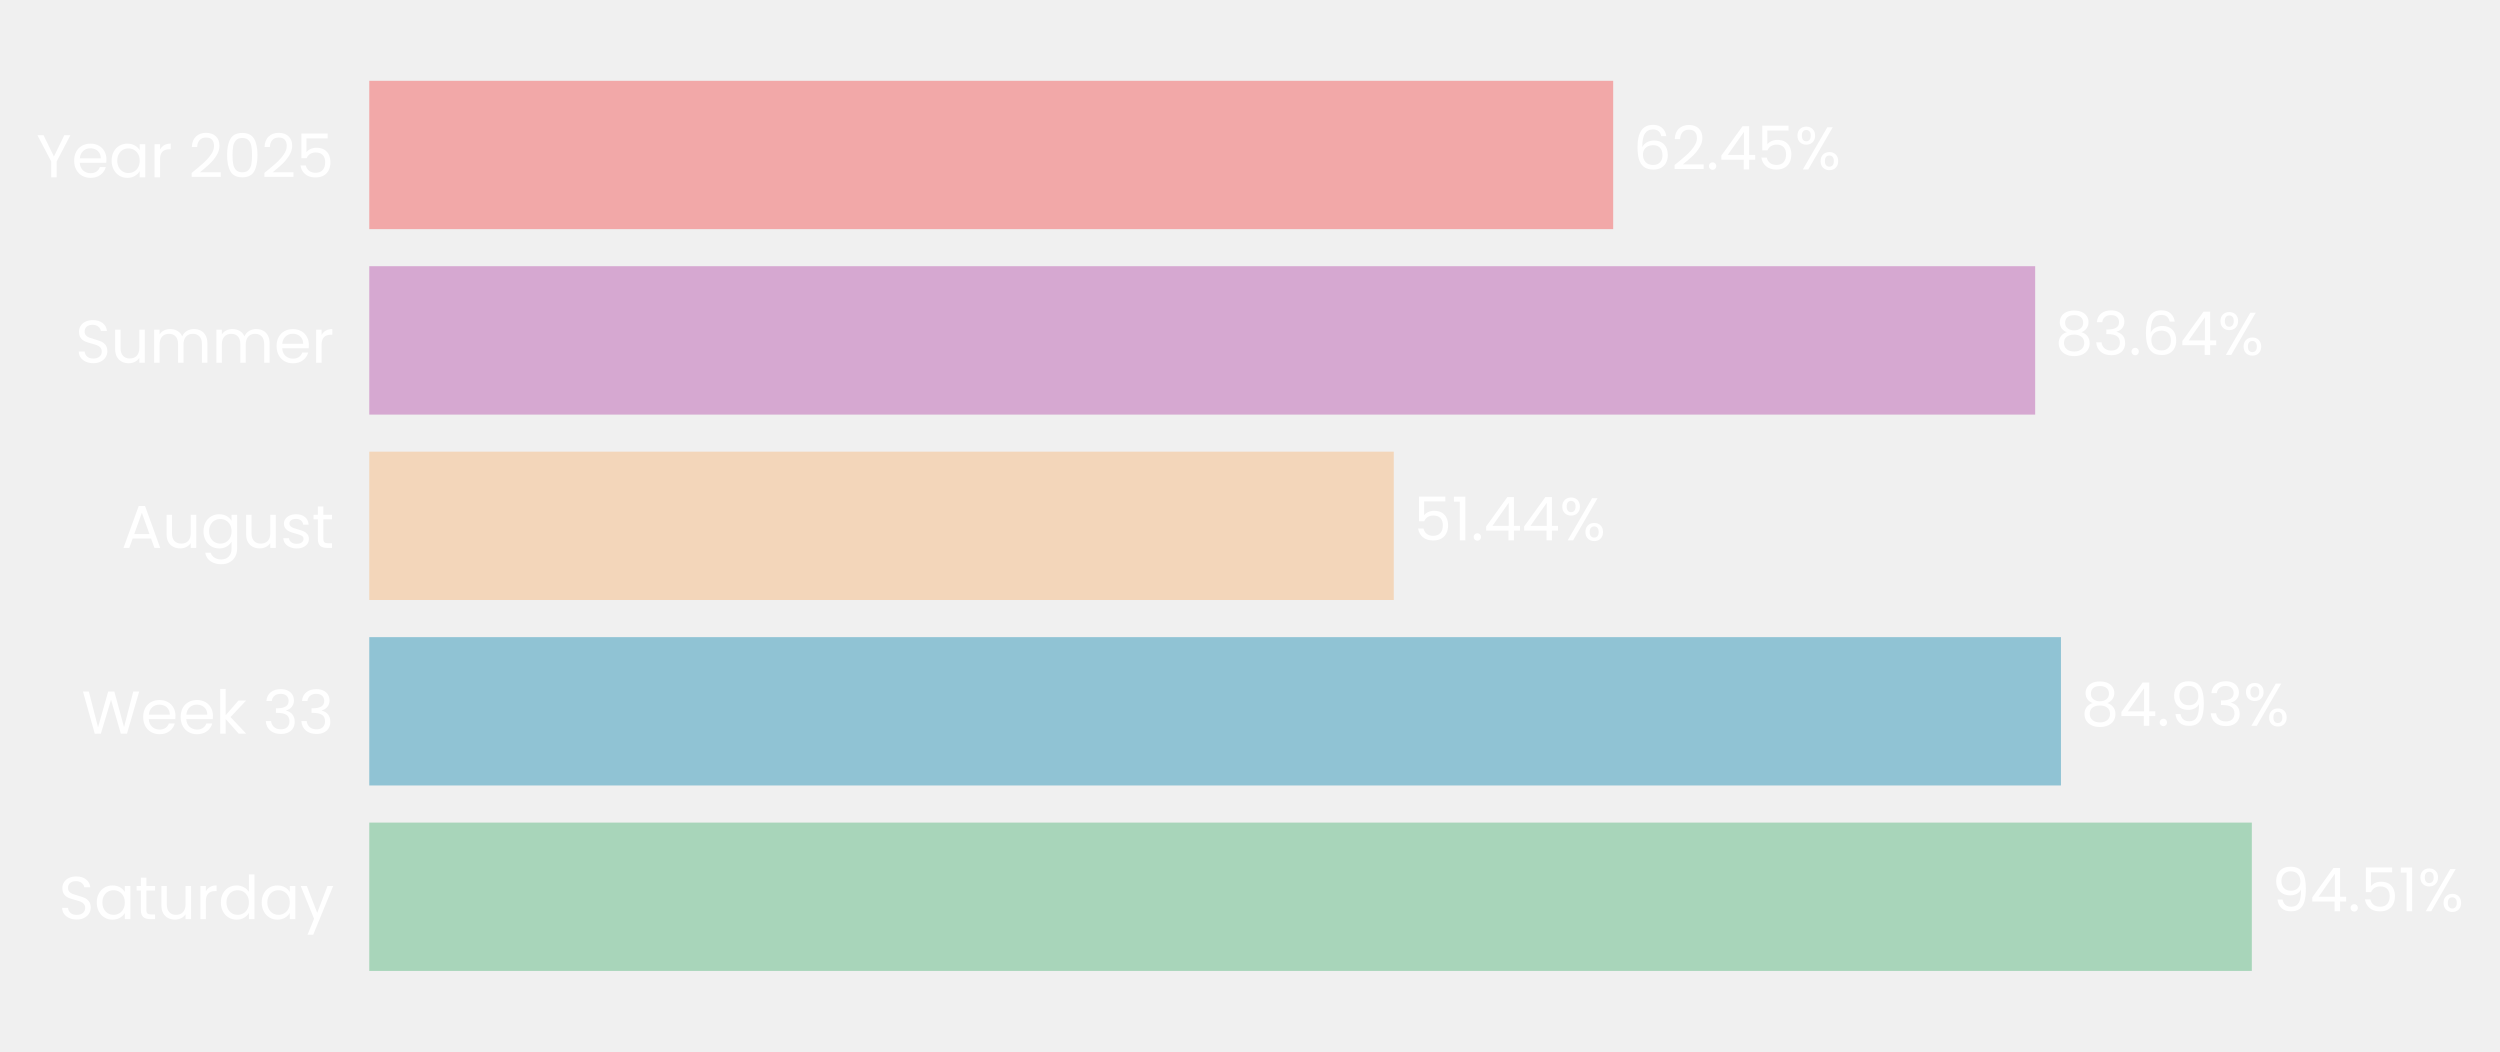
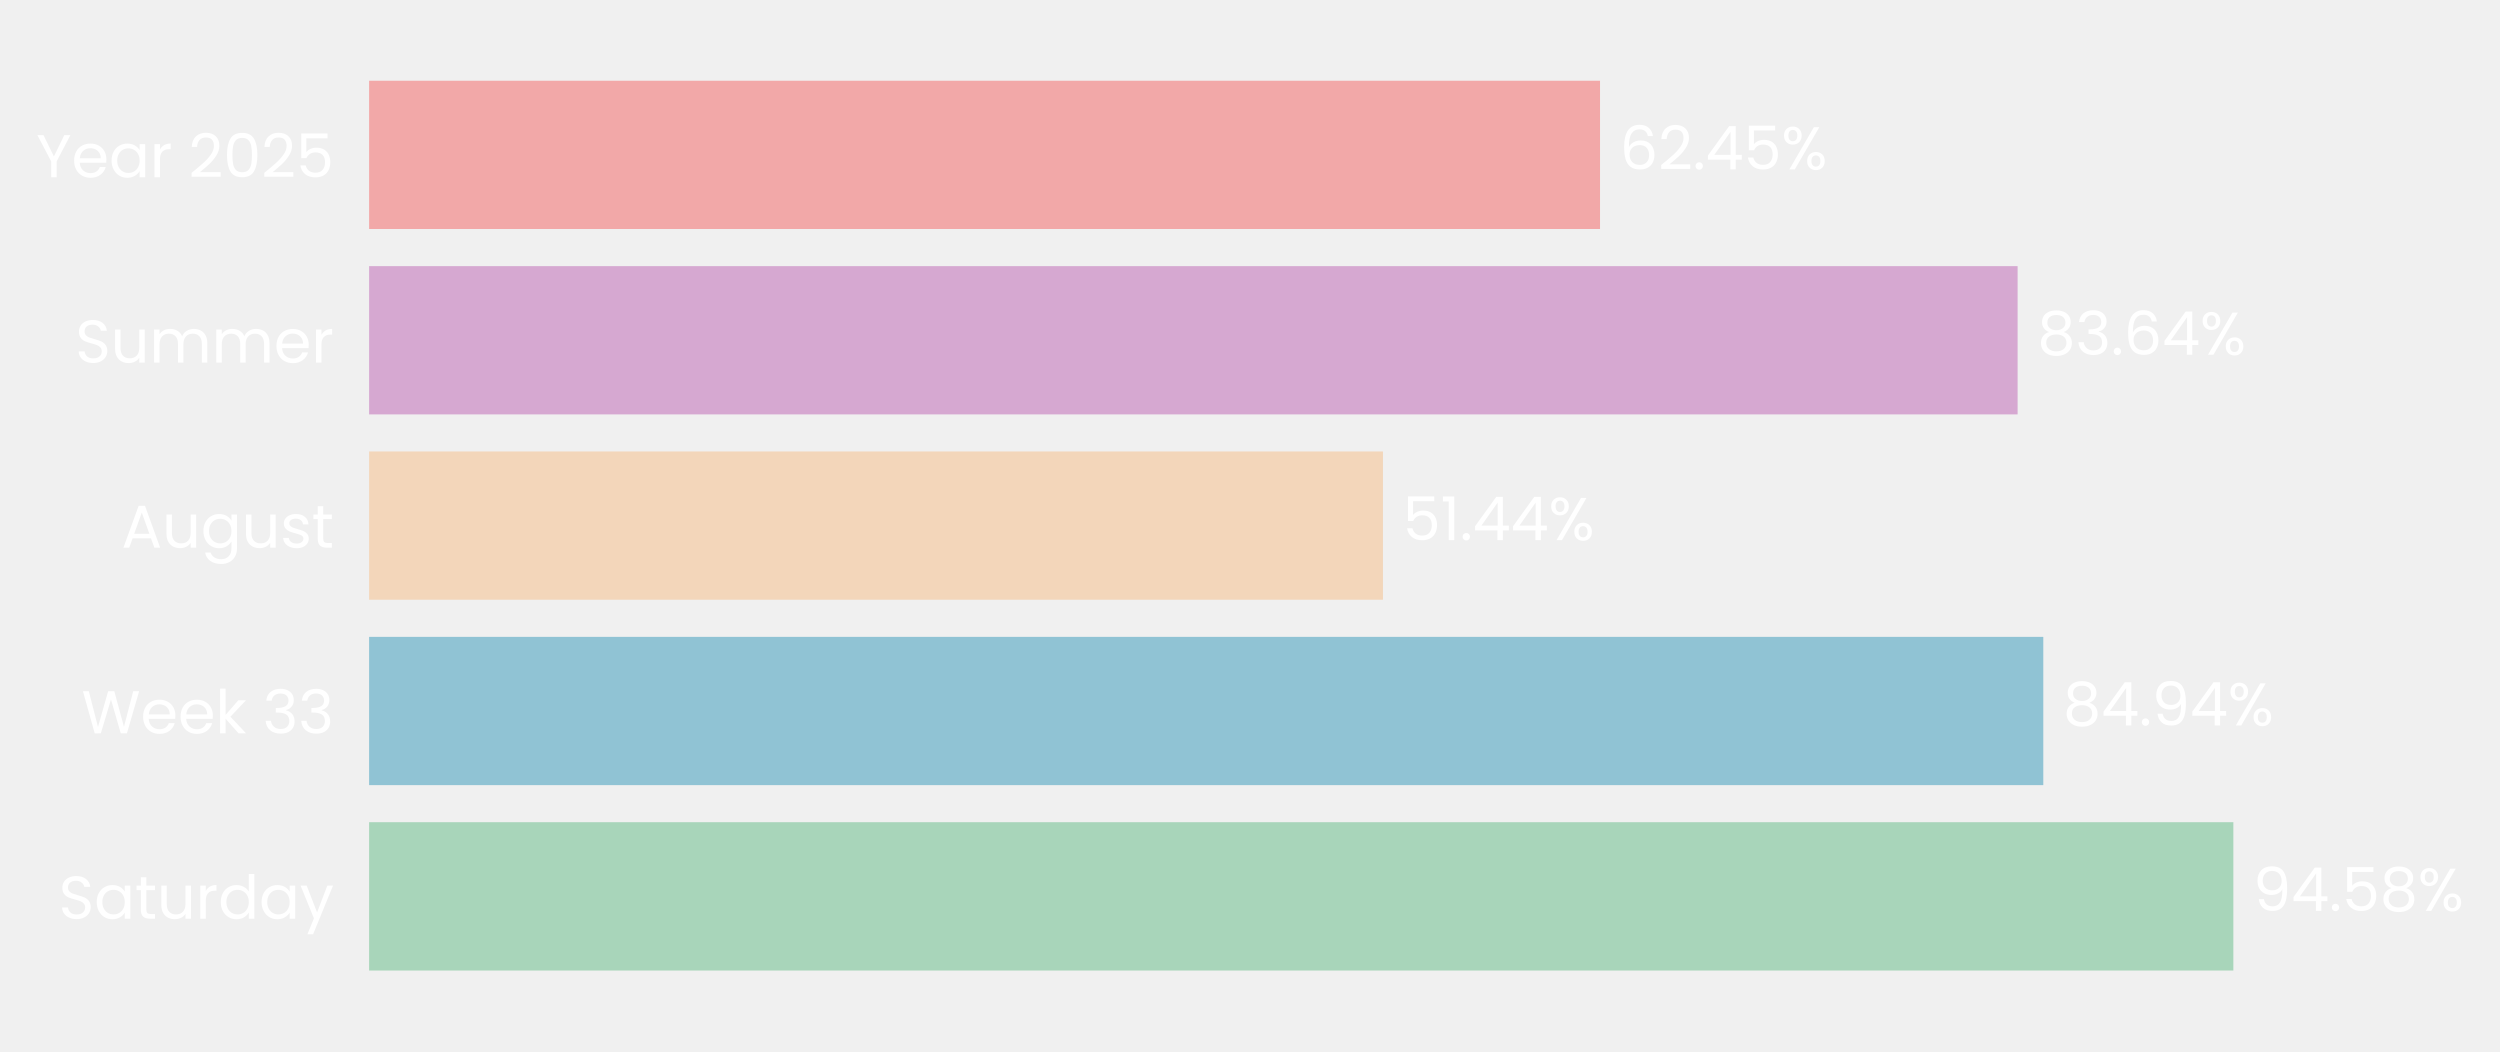
- <svg xmlns="http://www.w3.org/2000/svg" xmlns:xlink="http://www.w3.org/1999/xlink" width="496.337pt" height="208.8pt" viewBox="0 0 496.337 208.8" version="1.1">
+ <svg xmlns="http://www.w3.org/2000/svg" xmlns:xlink="http://www.w3.org/1999/xlink" width="496.556pt" height="208.8pt" viewBox="0 0 496.556 208.8" version="1.1">
  <defs>
    <style type="text/css">*{stroke-linejoin: round; stroke-linecap: butt}</style>
  </defs>
  <g id="figure_1">
    <g id="patch_1">
-       <path d="M 0 208.8  L 496.337 208.8  L 496.337 0  L 0 0  L 0 208.8  z " style="fill: none" />
+       <path d="M 0 208.8  L 496.556 208.8  L 496.556 0  L 0 0  L 0 208.8  z " style="fill: none" />
    </g>
    <g id="axes_1">
      <g id="patch_2">
-         <path d="M 73.311 201.6  L 468.764 201.6  L 468.764 7.2  L 73.311 7.2  L 73.311 201.6  z " style="fill: none" />
+         <path d="M 73.311 201.6  L 464.803 201.6  L 464.803 7.2  L 73.311 7.2  L 73.311 201.6  z " style="fill: none" />
      </g>
      <g id="patch_3">
-         <path d="M 73.311 192.764  L 447.069 192.764  L 447.069 163.309  L 73.311 163.309  z " clip-path="url(#p20d524e329)" style="fill: #a8d5ba" />
+         <path d="M 73.311 192.764  L 443.597 192.764  L 443.597 163.309  L 73.311 163.309  z " clip-path="url(#pb91efe56ef)" style="fill: #a8d5ba" />
      </g>
      <g id="patch_4">
-         <path d="M 73.311 155.945  L 409.171 155.945  L 409.171 126.491  L 73.311 126.491  z " clip-path="url(#p20d524e329)" style="fill: #90c3d4" />
+         <path d="M 73.311 155.945  L 405.846 155.945  L 405.846 126.491  L 73.311 126.491  z " clip-path="url(#pb91efe56ef)" style="fill: #90c3d4" />
      </g>
      <g id="patch_5">
-         <path d="M 73.311 119.127  L 276.716 119.127  L 276.716 89.673  L 73.311 89.673  z " clip-path="url(#p20d524e329)" style="fill: #f3d6ba" />
+         <path d="M 73.311 119.127  L 274.687 119.127  L 274.687 89.673  L 73.311 89.673  z " clip-path="url(#pb91efe56ef)" style="fill: #f3d6ba" />
      </g>
      <g id="patch_6">
-         <path d="M 73.311 82.309  L 404.052 82.309  L 404.052 52.855  L 73.311 52.855  z " clip-path="url(#p20d524e329)" style="fill: #d6a8d1" />
+         <path d="M 73.311 82.309  L 400.742 82.309  L 400.742 52.855  L 73.311 52.855  z " clip-path="url(#pb91efe56ef)" style="fill: #d6a8d1" />
      </g>
      <g id="patch_7">
-         <path d="M 73.311 45.491  L 320.274 45.491  L 320.274 16.036  L 73.311 16.036  z " clip-path="url(#p20d524e329)" style="fill: #f2a8a8" />
+         <path d="M 73.311 45.491  L 317.801 45.491  L 317.801 16.036  L 73.311 16.036  z " clip-path="url(#pb91efe56ef)" style="fill: #f2a8a8" />
      </g>
      <g id="matplotlib.axis_1">
        <g id="ytick_1">
          <g id="text_1">
            <g style="fill: #ffffff" transform="translate(11.65312 182.4764) scale(0.12 -0.12)">
              <defs>
                <path id="Poppins-Regular-53" d="M 1907 -45  Q 1466 -45 1117 112  Q 768 269 569 547  Q 371 826 365 1190  L 986 1190  Q 1018 877 1245 662  Q 1472 448 1907 448  Q 2323 448 2563 656  Q 2803 864 2803 1190  Q 2803 1446 2662 1606  Q 2522 1766 2310 1849  Q 2099 1933 1741 2029  Q 1299 2144 1033 2259  Q 768 2374 579 2620  Q 390 2867 390 3283  Q 390 3648 576 3929  Q 762 4211 1098 4364  Q 1434 4518 1869 4518  Q 2496 4518 2896 4204  Q 3296 3891 3347 3373  L 2707 3373  Q 2675 3629 2438 3824  Q 2202 4019 1811 4019  Q 1446 4019 1216 3830  Q 986 3642 986 3302  Q 986 3059 1123 2905  Q 1261 2752 1462 2672  Q 1664 2592 2029 2490  Q 2470 2368 2739 2249  Q 3008 2131 3200 1884  Q 3392 1638 3392 1216  Q 3392 890 3219 602  Q 3046 314 2707 134  Q 2368 -45 1907 -45  z " transform="scale(0.015625)" />
                <path id="Poppins-Regular-61" d="M 275 1766  Q 275 2304 492 2710  Q 710 3117 1091 3341  Q 1472 3565 1939 3565  Q 2400 3565 2739 3366  Q 3078 3168 3245 2867  L 3245 3507  L 3834 3507  L 3834 0  L 3245 0  L 3245 653  Q 3072 346 2729 144  Q 2387 -58 1933 -58  Q 1466 -58 1088 172  Q 710 403 492 819  Q 275 1235 275 1766  z M 3245 1760  Q 3245 2157 3085 2451  Q 2925 2746 2653 2902  Q 2381 3059 2054 3059  Q 1728 3059 1459 2905  Q 1190 2752 1030 2457  Q 870 2163 870 1766  Q 870 1363 1030 1065  Q 1190 768 1459 611  Q 1728 454 2054 454  Q 2381 454 2653 611  Q 2925 768 3085 1065  Q 3245 1363 3245 1760  z " transform="scale(0.015625)" />
                <path id="Poppins-Regular-74" d="M 1203 3027  L 1203 960  Q 1203 704 1312 598  Q 1421 493 1690 493  L 2118 493  L 2118 0  L 1594 0  Q 1107 0 864 224  Q 621 448 621 960  L 621 3027  L 166 3027  L 166 3507  L 621 3507  L 621 4390  L 1203 4390  L 1203 3507  L 2118 3507  L 2118 3027  L 1203 3027  z " transform="scale(0.015625)" />
                <path id="Poppins-Regular-75" d="M 3603 3507  L 3603 0  L 3021 0  L 3021 518  Q 2854 250 2556 99  Q 2259 -51 1901 -51  Q 1491 -51 1164 118  Q 838 288 649 627  Q 461 966 461 1453  L 461 3507  L 1037 3507  L 1037 1530  Q 1037 1011 1299 732  Q 1562 454 2016 454  Q 2483 454 2752 742  Q 3021 1030 3021 1581  L 3021 3507  L 3603 3507  z " transform="scale(0.015625)" />
                <path id="Poppins-Regular-72" d="M 1075 2938  Q 1229 3238 1513 3404  Q 1798 3571 2208 3571  L 2208 2970  L 2054 2970  Q 1075 2970 1075 1907  L 1075 0  L 493 0  L 493 3507  L 1075 3507  L 1075 2938  z " transform="scale(0.015625)" />
                <path id="Poppins-Regular-64" d="M 275 1766  Q 275 2304 492 2710  Q 710 3117 1091 3341  Q 1472 3565 1946 3565  Q 2355 3565 2707 3376  Q 3059 3187 3245 2880  L 3245 4736  L 3834 4736  L 3834 0  L 3245 0  L 3245 659  Q 3072 346 2733 144  Q 2394 -58 1939 -58  Q 1472 -58 1091 172  Q 710 403 492 819  Q 275 1235 275 1766  z M 3245 1760  Q 3245 2157 3085 2451  Q 2925 2746 2653 2902  Q 2381 3059 2054 3059  Q 1728 3059 1459 2905  Q 1190 2752 1030 2457  Q 870 2163 870 1766  Q 870 1363 1030 1065  Q 1190 768 1459 611  Q 1728 454 2054 454  Q 2381 454 2653 611  Q 2925 768 3085 1065  Q 3245 1363 3245 1760  z " transform="scale(0.015625)" />
                <path id="Poppins-Regular-79" d="M 3514 3507  L 1402 -1651  L 800 -1651  L 1491 38  L 77 3507  L 723 3507  L 1824 666  L 2912 3507  L 3514 3507  z " transform="scale(0.015625)" />
              </defs>
              <use xlink:href="#Poppins-Regular-53" />
              <use xlink:href="#Poppins-Regular-61" transform="translate(58.7 0)" />
              <use xlink:href="#Poppins-Regular-74" transform="translate(126.3 0)" />
              <use xlink:href="#Poppins-Regular-75" transform="translate(162.7 0)" />
              <use xlink:href="#Poppins-Regular-72" transform="translate(226.7 0)" />
              <use xlink:href="#Poppins-Regular-64" transform="translate(264 0)" />
              <use xlink:href="#Poppins-Regular-61" transform="translate(331.5999 0)" />
              <use xlink:href="#Poppins-Regular-79" transform="translate(399.1999 0)" />
            </g>
          </g>
        </g>
        <g id="ytick_2">
          <g id="text_2">
            <g style="fill: #ffffff" transform="translate(16.19813 145.6582) scale(0.12 -0.12)">
              <defs>
                <path id="Poppins-Regular-57" d="M 6099 4461  L 4806 0  L 4154 0  L 3117 3590  L 2042 0  L 1395 -6  L 147 4461  L 768 4461  L 1741 678  L 2816 4461  L 3469 4461  L 4493 691  L 5472 4461  L 6099 4461  z " transform="scale(0.015625)" />
                <path id="Poppins-Regular-65" d="M 3693 1888  Q 3693 1722 3674 1536  L 870 1536  Q 902 1018 1225 726  Q 1549 435 2010 435  Q 2387 435 2640 611  Q 2893 787 2995 1082  L 3622 1082  Q 3482 576 3059 259  Q 2637 -58 2010 -58  Q 1510 -58 1116 166  Q 723 390 499 803  Q 275 1216 275 1760  Q 275 2304 492 2713  Q 710 3123 1104 3344  Q 1498 3565 2010 3565  Q 2509 3565 2893 3347  Q 3277 3130 3485 2749  Q 3693 2368 3693 1888  z M 3091 2010  Q 3091 2342 2944 2582  Q 2797 2822 2544 2947  Q 2291 3072 1984 3072  Q 1542 3072 1232 2790  Q 922 2509 877 2010  L 3091 2010  z " transform="scale(0.015625)" />
                <path id="Poppins-Regular-6b" d="M 2451 0  L 1075 1549  L 1075 0  L 493 0  L 493 4736  L 1075 4736  L 1075 1952  L 2426 3507  L 3238 3507  L 1587 1760  L 3245 0  L 2451 0  z " transform="scale(0.015625)" />
                <path id="Poppins-Regular-20" transform="scale(0.015625)" />
                <path id="Poppins-Regular-33" d="M 384 3462  Q 429 4051 838 4384  Q 1248 4717 1901 4717  Q 2336 4717 2653 4560  Q 2970 4403 3133 4134  Q 3296 3866 3296 3526  Q 3296 3130 3069 2842  Q 2842 2554 2477 2470  L 2477 2438  Q 2893 2336 3136 2035  Q 3379 1734 3379 1248  Q 3379 883 3212 592  Q 3046 301 2713 134  Q 2381 -32 1914 -32  Q 1235 -32 800 323  Q 365 678 314 1331  L 877 1331  Q 922 947 1190 704  Q 1459 461 1907 461  Q 2355 461 2588 694  Q 2822 928 2822 1299  Q 2822 1779 2502 1990  Q 2182 2202 1536 2202  L 1389 2202  L 1389 2688  L 1542 2688  Q 2131 2694 2432 2883  Q 2733 3072 2733 3469  Q 2733 3808 2512 4013  Q 2291 4218 1882 4218  Q 1485 4218 1241 4013  Q 998 3808 954 3462  L 384 3462  z " transform="scale(0.015625)" />
              </defs>
              <use xlink:href="#Poppins-Regular-57" />
              <use xlink:href="#Poppins-Regular-65" transform="translate(97.59999 0)" />
              <use xlink:href="#Poppins-Regular-65" transform="translate(159.6 0)" />
              <use xlink:href="#Poppins-Regular-6b" transform="translate(221.6 0)" />
              <use xlink:href="#Poppins-Regular-20" transform="translate(273.0999 0)" />
              <use xlink:href="#Poppins-Regular-33" transform="translate(299.7999 0)" />
              <use xlink:href="#Poppins-Regular-33" transform="translate(358.6999 0)" />
            </g>
          </g>
        </g>
        <g id="ytick_3">
          <g id="text_3">
            <g style="fill: #ffffff" transform="translate(24.11812 108.78) scale(0.12 -0.12)">
              <defs>
                <path id="Poppins-Regular-41" d="M 3130 992  L 1184 992  L 826 0  L 211 0  L 1824 4435  L 2496 4435  L 4102 0  L 3488 0  L 3130 992  z M 2963 1466  L 2157 3718  L 1350 1466  L 2963 1466  z " transform="scale(0.015625)" />
                <path id="Poppins-Regular-67" d="M 1939 3565  Q 2394 3565 2736 3366  Q 3078 3168 3245 2867  L 3245 3507  L 3834 3507  L 3834 -77  Q 3834 -557 3629 -931  Q 3424 -1306 3043 -1517  Q 2662 -1728 2157 -1728  Q 1466 -1728 1005 -1401  Q 544 -1075 461 -512  L 1037 -512  Q 1133 -832 1433 -1027  Q 1734 -1222 2157 -1222  Q 2637 -1222 2941 -921  Q 3245 -621 3245 -77  L 3245 659  Q 3072 352 2733 147  Q 2394 -58 1939 -58  Q 1472 -58 1091 172  Q 710 403 492 819  Q 275 1235 275 1766  Q 275 2304 492 2710  Q 710 3117 1091 3341  Q 1472 3565 1939 3565  z M 3245 1760  Q 3245 2157 3085 2451  Q 2925 2746 2653 2902  Q 2381 3059 2054 3059  Q 1728 3059 1459 2905  Q 1190 2752 1030 2457  Q 870 2163 870 1766  Q 870 1363 1030 1065  Q 1190 768 1459 611  Q 1728 454 2054 454  Q 2381 454 2653 611  Q 2925 768 3085 1065  Q 3245 1363 3245 1760  z " transform="scale(0.015625)" />
                <path id="Poppins-Regular-73" d="M 1734 -58  Q 1331 -58 1011 80  Q 691 218 505 464  Q 320 710 301 1030  L 902 1030  Q 928 768 1149 601  Q 1370 435 1728 435  Q 2061 435 2253 582  Q 2445 730 2445 954  Q 2445 1184 2240 1296  Q 2035 1408 1606 1517  Q 1216 1619 969 1724  Q 723 1830 547 2038  Q 371 2246 371 2586  Q 371 2854 531 3078  Q 691 3302 985 3433  Q 1280 3565 1658 3565  Q 2240 3565 2598 3270  Q 2957 2976 2982 2464  L 2400 2464  Q 2381 2739 2179 2905  Q 1978 3072 1638 3072  Q 1325 3072 1139 2937  Q 954 2803 954 2586  Q 954 2413 1066 2301  Q 1178 2189 1347 2121  Q 1517 2054 1818 1971  Q 2195 1869 2432 1769  Q 2669 1670 2838 1472  Q 3008 1274 3014 954  Q 3014 666 2854 435  Q 2694 205 2403 73  Q 2112 -58 1734 -58  z " transform="scale(0.015625)" />
              </defs>
              <use xlink:href="#Poppins-Regular-41" />
              <use xlink:href="#Poppins-Regular-75" transform="translate(67.39999 0)" />
              <use xlink:href="#Poppins-Regular-67" transform="translate(131.4 0)" />
              <use xlink:href="#Poppins-Regular-75" transform="translate(199 0)" />
              <use xlink:href="#Poppins-Regular-73" transform="translate(263 0)" />
              <use xlink:href="#Poppins-Regular-74" transform="translate(315.2 0)" />
            </g>
          </g>
        </g>
        <g id="ytick_4">
          <g id="text_4">
            <g style="fill: #ffffff" transform="translate(14.95125 72.02182) scale(0.12 -0.12)">
              <defs>
                <path id="Poppins-Regular-6d" d="M 4710 3571  Q 5120 3571 5440 3401  Q 5760 3232 5945 2893  Q 6131 2554 6131 2067  L 6131 0  L 5555 0  L 5555 1984  Q 5555 2509 5296 2787  Q 5037 3066 4595 3066  Q 4141 3066 3872 2774  Q 3603 2483 3603 1933  L 3603 0  L 3027 0  L 3027 1984  Q 3027 2509 2768 2787  Q 2509 3066 2067 3066  Q 1613 3066 1344 2774  Q 1075 2483 1075 1933  L 1075 0  L 493 0  L 493 3507  L 1075 3507  L 1075 3002  Q 1248 3277 1539 3424  Q 1830 3571 2182 3571  Q 2624 3571 2963 3372  Q 3302 3174 3469 2790  Q 3616 3162 3955 3366  Q 4294 3571 4710 3571  z " transform="scale(0.015625)" />
              </defs>
              <use xlink:href="#Poppins-Regular-53" />
              <use xlink:href="#Poppins-Regular-75" transform="translate(58.7 0)" />
              <use xlink:href="#Poppins-Regular-6d" transform="translate(122.7 0)" />
              <use xlink:href="#Poppins-Regular-6d" transform="translate(225.7 0)" />
              <use xlink:href="#Poppins-Regular-65" transform="translate(328.7 0)" />
              <use xlink:href="#Poppins-Regular-72" transform="translate(390.6999 0)" />
            </g>
          </g>
        </g>
        <g id="ytick_5">
          <g id="text_5">
            <g style="fill: #ffffff" transform="translate(7.2 35.20364) scale(0.12 -0.12)">
              <defs>
                <path id="Poppins-Regular-59" d="M 3616 4461  L 2163 1683  L 2163 0  L 1581 0  L 1581 1683  L 122 4461  L 768 4461  L 1869 2202  L 2970 4461  L 3616 4461  z " transform="scale(0.015625)" />
                <path id="Poppins-Regular-32" d="M 326 467  Q 1139 1120 1600 1539  Q 2061 1958 2377 2416  Q 2694 2874 2694 3315  Q 2694 3731 2492 3971  Q 2291 4211 1843 4211  Q 1408 4211 1168 3939  Q 928 3667 909 3213  L 346 3213  Q 371 3930 780 4320  Q 1190 4710 1837 4710  Q 2496 4710 2883 4345  Q 3270 3981 3270 3341  Q 3270 2810 2953 2307  Q 2637 1805 2233 1424  Q 1830 1043 1203 538  L 3405 538  L 3405 51  L 326 51  L 326 467  z " transform="scale(0.015625)" />
                <path id="Poppins-Regular-30" d="M 397 2362  Q 397 3462 755 4080  Q 1114 4698 2010 4698  Q 2899 4698 3257 4080  Q 3616 3462 3616 2362  Q 3616 1242 3257 621  Q 2899 0 2010 0  Q 1114 0 755 621  Q 397 1242 397 2362  z M 3040 2362  Q 3040 2918 2966 3305  Q 2893 3693 2665 3929  Q 2438 4166 2010 4166  Q 1574 4166 1347 3929  Q 1120 3693 1046 3305  Q 973 2918 973 2362  Q 973 1786 1046 1395  Q 1120 1005 1347 768  Q 1574 531 2010 531  Q 2438 531 2665 768  Q 2893 1005 2966 1395  Q 3040 1786 3040 2362  z " transform="scale(0.015625)" />
                <path id="Poppins-Regular-35" d="M 3347 4122  L 1101 4122  L 1101 2662  Q 1248 2867 1536 2998  Q 1824 3130 2157 3130  Q 2688 3130 3021 2909  Q 3354 2688 3498 2339  Q 3642 1990 3642 1600  Q 3642 1139 3469 774  Q 3296 410 2941 198  Q 2586 -13 2061 -13  Q 1389 -13 973 332  Q 557 678 467 1254  L 1037 1254  Q 1120 890 1389 685  Q 1658 480 2067 480  Q 2573 480 2829 784  Q 3085 1088 3085 1587  Q 3085 2086 2829 2358  Q 2573 2630 2074 2630  Q 1734 2630 1481 2467  Q 1229 2304 1114 2022  L 563 2022  L 563 4634  L 3347 4634  L 3347 4122  z " transform="scale(0.015625)" />
              </defs>
              <use xlink:href="#Poppins-Regular-59" />
              <use xlink:href="#Poppins-Regular-65" transform="translate(58.39999 0)" />
              <use xlink:href="#Poppins-Regular-61" transform="translate(120.4 0)" />
              <use xlink:href="#Poppins-Regular-72" transform="translate(188 0)" />
              <use xlink:href="#Poppins-Regular-20" transform="translate(225.3 0)" />
              <use xlink:href="#Poppins-Regular-32" transform="translate(252 0)" />
              <use xlink:href="#Poppins-Regular-30" transform="translate(309.4999 0)" />
              <use xlink:href="#Poppins-Regular-32" transform="translate(372.2999 0)" />
              <use xlink:href="#Poppins-Regular-35" transform="translate(429.7999 0)" />
            </g>
          </g>
        </g>
      </g>
      <g id="text_6">
-         <g style="fill: #ffffff" transform="translate(451.0236 180.9164) scale(0.12 -0.12)">
+         <g style="fill: #ffffff" transform="translate(447.5119 180.9164) scale(0.12 -0.12)">
          <defs>
            <path id="Poppins-Regular-39" d="M 1146 1242  Q 1210 877 1443 678  Q 1677 480 2074 480  Q 2605 480 2857 896  Q 3110 1312 3098 2298  Q 2963 2010 2649 1846  Q 2336 1683 1952 1683  Q 1523 1683 1187 1859  Q 851 2035 659 2374  Q 467 2714 467 3194  Q 467 3878 864 4297  Q 1261 4717 1990 4717  Q 2886 4717 3248 4134  Q 3610 3552 3610 2400  Q 3610 1594 3466 1069  Q 3322 544 2979 269  Q 2637 -6 2042 -6  Q 1389 -6 1024 346  Q 659 698 608 1242  L 1146 1242  z M 2048 2176  Q 2477 2176 2752 2441  Q 3027 2707 3027 3162  Q 3027 3642 2758 3936  Q 2490 4230 2003 4230  Q 1555 4230 1289 3948  Q 1024 3667 1024 3206  Q 1024 2739 1286 2457  Q 1549 2176 2048 2176  z " transform="scale(0.015625)" />
            <path id="Poppins-Regular-34" d="M 256 1030  L 256 1472  L 2502 4582  L 3200 4582  L 3200 1536  L 3840 1536  L 3840 1030  L 3200 1030  L 3200 0  L 2624 0  L 2624 1030  L 256 1030  z M 2650 3974  L 928 1536  L 2650 1536  L 2650 3974  z " transform="scale(0.015625)" />
            <path id="Poppins-Regular-2e" d="M 678 -38  Q 512 -38 397 77  Q 282 192 282 358  Q 282 525 397 640  Q 512 755 678 755  Q 838 755 950 640  Q 1062 525 1062 358  Q 1062 192 950 77  Q 838 -38 678 -38  z " transform="scale(0.015625)" />
-             <path id="Poppins-Regular-31" d="M 243 4096  L 243 4627  L 1446 4627  L 1446 0  L 858 0  L 858 4096  L 243 4096  z " transform="scale(0.015625)" />
+             <path id="Poppins-Regular-38" d="M 1242 2406  Q 883 2547 691 2816  Q 499 3085 499 3469  Q 499 3814 672 4092  Q 845 4371 1187 4534  Q 1530 4698 2016 4698  Q 2502 4698 2844 4534  Q 3187 4371 3363 4092  Q 3539 3814 3539 3469  Q 3539 3098 3340 2819  Q 3142 2541 2797 2406  Q 3194 2285 3427 1981  Q 3661 1677 3661 1248  Q 3661 832 3456 521  Q 3251 211 2876 41  Q 2502 -128 2016 -128  Q 1530 -128 1162 41  Q 794 211 589 521  Q 384 832 384 1248  Q 384 1677 614 1984  Q 845 2291 1242 2406  z M 2976 3398  Q 2976 3789 2720 4000  Q 2464 4211 2016 4211  Q 1574 4211 1318 4000  Q 1062 3789 1062 3392  Q 1062 3034 1328 2816  Q 1594 2598 2016 2598  Q 2445 2598 2710 2819  Q 2976 3040 2976 3398  z M 2016 2150  Q 1542 2150 1241 1929  Q 941 1709 941 1267  Q 941 858 1232 608  Q 1523 358 2016 358  Q 2509 358 2797 608  Q 3085 858 3085 1267  Q 3085 1696 2790 1923  Q 2496 2150 2016 2150  z " transform="scale(0.015625)" />
            <path id="Poppins-Regular-25" d="M 269 3584  Q 269 4019 531 4278  Q 794 4538 1203 4538  Q 1613 4538 1875 4278  Q 2138 4019 2138 3584  Q 2138 3142 1875 2883  Q 1613 2624 1203 2624  Q 794 2624 531 2883  Q 269 3142 269 3584  z M 4006 4467  L 1414 0  L 838 0  L 3430 4467  L 4006 4467  z M 1203 4179  Q 986 4179 861 4028  Q 736 3878 736 3584  Q 736 3290 861 3136  Q 986 2982 1203 2982  Q 1421 2982 1549 3139  Q 1677 3296 1677 3584  Q 1677 3878 1549 4028  Q 1421 4179 1203 4179  z M 2720 883  Q 2720 1325 2982 1584  Q 3245 1843 3654 1843  Q 4064 1843 4323 1584  Q 4582 1325 4582 883  Q 4582 448 4323 185  Q 4064 -77 3654 -77  Q 3245 -77 2982 182  Q 2720 442 2720 883  z M 3648 1478  Q 3430 1478 3302 1328  Q 3174 1178 3174 883  Q 3174 595 3302 444  Q 3430 294 3648 294  Q 3866 294 3994 444  Q 4122 595 4122 883  Q 4122 1178 3994 1328  Q 3866 1478 3648 1478  z " transform="scale(0.015625)" />
          </defs>
          <use xlink:href="#Poppins-Regular-39" />
          <use xlink:href="#Poppins-Regular-34" transform="translate(62.99999 0)" />
          <use xlink:href="#Poppins-Regular-2e" transform="translate(125.9 0)" />
          <use xlink:href="#Poppins-Regular-35" transform="translate(146.9 0)" />
-           <use xlink:href="#Poppins-Regular-31" transform="translate(209.7 0)" />
-           <use xlink:href="#Poppins-Regular-25" transform="translate(241.6999 0)" />
+           <use xlink:href="#Poppins-Regular-38" transform="translate(209.7 0)" />
+           <use xlink:href="#Poppins-Regular-25" transform="translate(272.7999 0)" />
        </g>
      </g>
      <g id="text_7">
-         <g style="fill: #ffffff" transform="translate(413.126 144.0982) scale(0.12 -0.12)">
-           <defs>
-             <path id="Poppins-Regular-38" d="M 1242 2406  Q 883 2547 691 2816  Q 499 3085 499 3469  Q 499 3814 672 4092  Q 845 4371 1187 4534  Q 1530 4698 2016 4698  Q 2502 4698 2844 4534  Q 3187 4371 3363 4092  Q 3539 3814 3539 3469  Q 3539 3098 3340 2819  Q 3142 2541 2797 2406  Q 3194 2285 3427 1981  Q 3661 1677 3661 1248  Q 3661 832 3456 521  Q 3251 211 2876 41  Q 2502 -128 2016 -128  Q 1530 -128 1162 41  Q 794 211 589 521  Q 384 832 384 1248  Q 384 1677 614 1984  Q 845 2291 1242 2406  z M 2976 3398  Q 2976 3789 2720 4000  Q 2464 4211 2016 4211  Q 1574 4211 1318 4000  Q 1062 3789 1062 3392  Q 1062 3034 1328 2816  Q 1594 2598 2016 2598  Q 2445 2598 2710 2819  Q 2976 3040 2976 3398  z M 2016 2150  Q 1542 2150 1241 1929  Q 941 1709 941 1267  Q 941 858 1232 608  Q 1523 358 2016 358  Q 2509 358 2797 608  Q 3085 858 3085 1267  Q 3085 1696 2790 1923  Q 2496 2150 2016 2150  z " transform="scale(0.015625)" />
-           </defs>
+         <g style="fill: #ffffff" transform="translate(409.7609 144.0982) scale(0.12 -0.12)">
          <use xlink:href="#Poppins-Regular-38" />
          <use xlink:href="#Poppins-Regular-34" transform="translate(63.09999 0)" />
          <use xlink:href="#Poppins-Regular-2e" transform="translate(126 0)" />
          <use xlink:href="#Poppins-Regular-39" transform="translate(147 0)" />
-           <use xlink:href="#Poppins-Regular-33" transform="translate(210 0)" />
-           <use xlink:href="#Poppins-Regular-25" transform="translate(268.8999 0)" />
+           <use xlink:href="#Poppins-Regular-34" transform="translate(210 0)" />
+           <use xlink:href="#Poppins-Regular-25" transform="translate(272.8999 0)" />
        </g>
      </g>
      <g id="text_8">
-         <g style="fill: #ffffff" transform="translate(280.6706 107.28) scale(0.12 -0.12)">
+         <g style="fill: #ffffff" transform="translate(278.6022 107.28) scale(0.12 -0.12)">
+           <defs>
+             <path id="Poppins-Regular-31" d="M 243 4096  L 243 4627  L 1446 4627  L 1446 0  L 858 0  L 858 4096  L 243 4096  z " transform="scale(0.015625)" />
+           </defs>
          <use xlink:href="#Poppins-Regular-35" />
          <use xlink:href="#Poppins-Regular-31" transform="translate(62.79999 0)" />
          <use xlink:href="#Poppins-Regular-2e" transform="translate(94.79997 0)" />
          <use xlink:href="#Poppins-Regular-34" transform="translate(115.8 0)" />
          <use xlink:href="#Poppins-Regular-34" transform="translate(178.7 0)" />
          <use xlink:href="#Poppins-Regular-25" transform="translate(241.5999 0)" />
        </g>
      </g>
      <g id="text_9">
-         <g style="fill: #ffffff" transform="translate(408.0067 70.46182) scale(0.12 -0.12)">
+         <g style="fill: #ffffff" transform="translate(404.657 70.46182) scale(0.12 -0.12)">
          <defs>
            <path id="Poppins-Regular-36" d="M 2976 3526  Q 2835 4237 2099 4237  Q 1530 4237 1248 3798  Q 966 3360 973 2355  Q 1120 2688 1462 2877  Q 1805 3066 2227 3066  Q 2886 3066 3280 2656  Q 3674 2246 3674 1523  Q 3674 1088 3504 742  Q 3334 397 2992 192  Q 2650 -13 2163 -13  Q 1504 -13 1133 281  Q 762 576 614 1094  Q 467 1613 467 2374  Q 467 4723 2106 4723  Q 2733 4723 3091 4384  Q 3450 4045 3514 3526  L 2976 3526  z M 2106 2573  Q 1830 2573 1587 2461  Q 1344 2349 1193 2121  Q 1043 1894 1043 1568  Q 1043 1082 1324 778  Q 1606 474 2131 474  Q 2579 474 2844 752  Q 3110 1030 3110 1504  Q 3110 2003 2854 2288  Q 2598 2573 2106 2573  z " transform="scale(0.015625)" />
          </defs>
          <use xlink:href="#Poppins-Regular-38" />
          <use xlink:href="#Poppins-Regular-33" transform="translate(63.09999 0)" />
          <use xlink:href="#Poppins-Regular-2e" transform="translate(122 0)" />
          <use xlink:href="#Poppins-Regular-36" transform="translate(143 0)" />
          <use xlink:href="#Poppins-Regular-34" transform="translate(206.5 0)" />
          <use xlink:href="#Poppins-Regular-25" transform="translate(269.3999 0)" />
        </g>
      </g>
      <g id="text_10">
-         <g style="fill: #ffffff" transform="translate(324.2289 33.64364) scale(0.12 -0.12)">
+         <g style="fill: #ffffff" transform="translate(321.7162 33.64364) scale(0.12 -0.12)">
          <use xlink:href="#Poppins-Regular-36" />
          <use xlink:href="#Poppins-Regular-32" transform="translate(63.49999 0)" />
          <use xlink:href="#Poppins-Regular-2e" transform="translate(121 0)" />
          <use xlink:href="#Poppins-Regular-34" transform="translate(142 0)" />
          <use xlink:href="#Poppins-Regular-35" transform="translate(204.8999 0)" />
          <use xlink:href="#Poppins-Regular-25" transform="translate(267.6999 0)" />
        </g>
      </g>
    </g>
  </g>
  <defs>
-     <clipPath id="p20d524e329">
-       <rect x="73.311" y="7.2" width="395.453" height="194.4" />
+     <clipPath id="pb91efe56ef">
+       <rect x="73.311" y="7.2" width="391.491" height="194.4" />
    </clipPath>
  </defs>
</svg>
